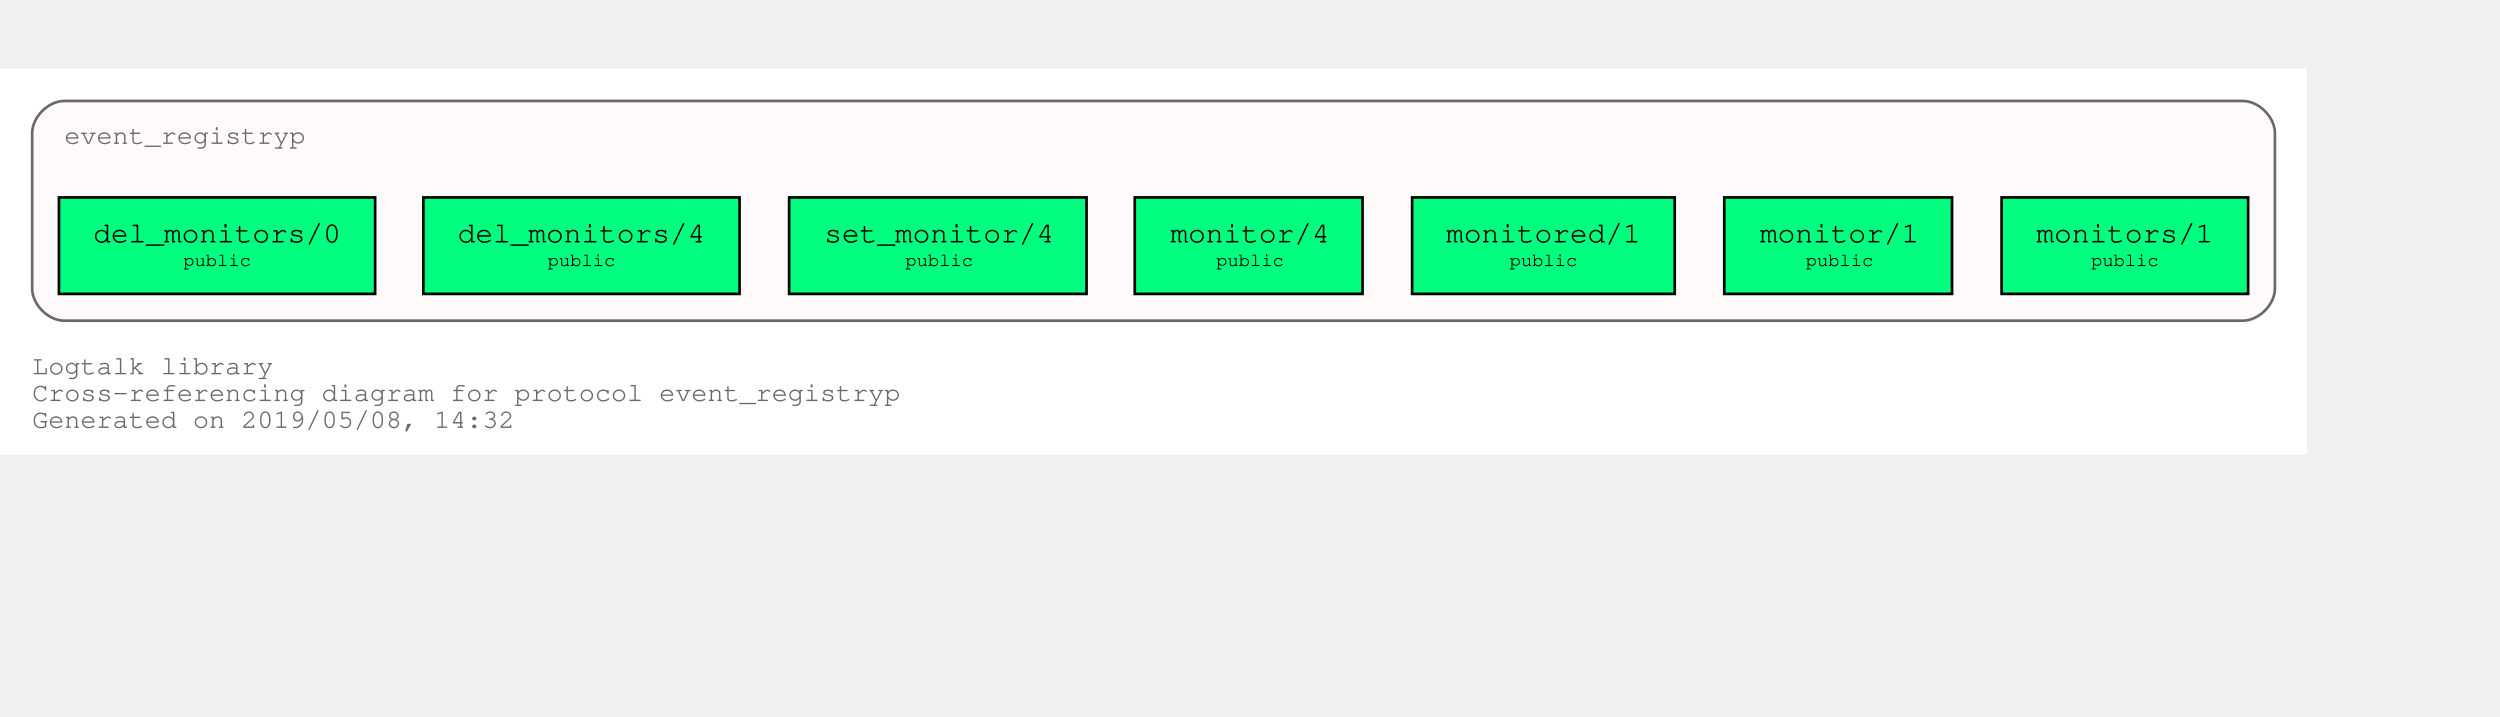
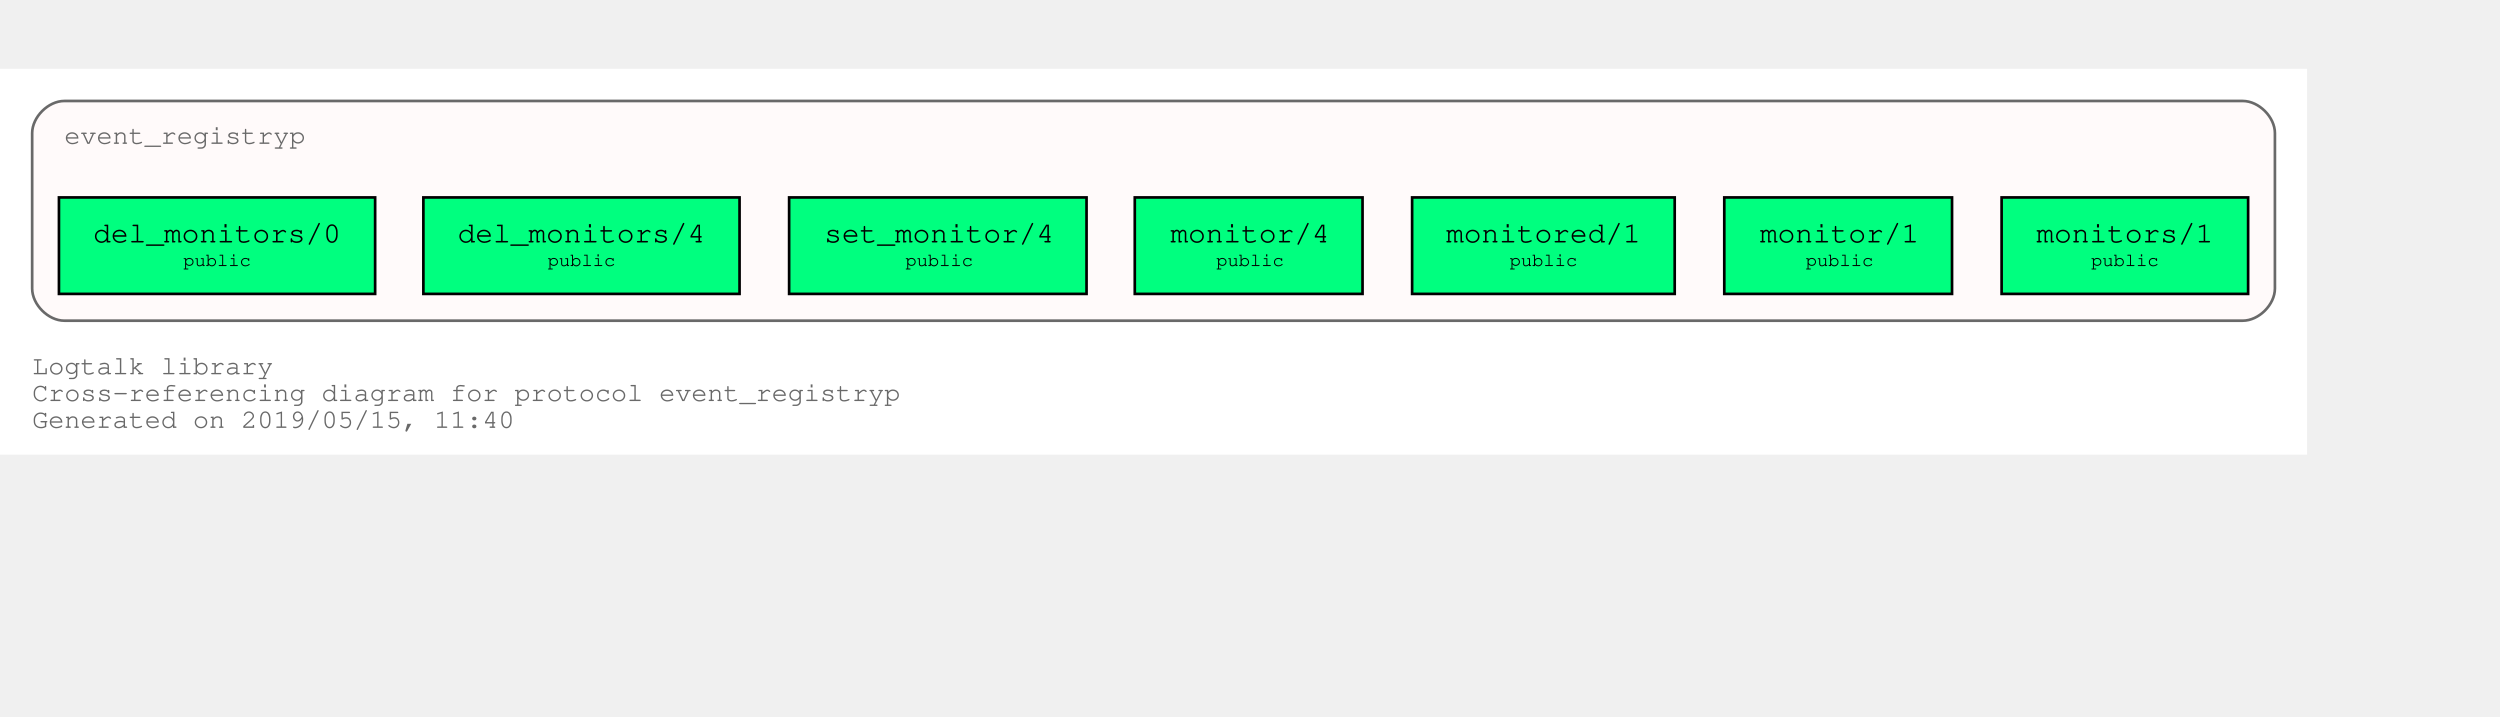
<svg xmlns="http://www.w3.org/2000/svg" xmlns:xlink="http://www.w3.org/1999/xlink" width="1005pt" height="288pt" viewBox="72.00 72.00 933.00 216.00">
  <g id="graph0" class="graph" transform="scale(1 1) rotate(0) translate(76 212)">
    <polygon fill="white" stroke="transparent" points="-4,4 -4,-140 857,-140 857,4 -4,4" />
    <text text-anchor="start" x="8" y="-26" font-family="Courier,monospace" font-size="10.00" fill="dimgray">Logtalk library</text>
    <text text-anchor="start" x="8" y="-16" font-family="Courier,monospace" font-size="10.00" fill="dimgray">Cross-referencing diagram for protocol event_registryp</text>
-     <text text-anchor="start" x="8" y="-6" font-family="Courier,monospace" font-size="10.00" fill="dimgray">Generated on 2019/05/08, 14:32</text>
+     <text text-anchor="start" x="8" y="-6" font-family="Courier,monospace" font-size="10.00" fill="dimgray">Generated on 2019/05/15, 11:40</text>
    <g id="clust1" class="cluster">
      <g id="a_clust1">
        <a xlink:title="event_registryp">
          <path fill="snow" stroke="dimgray" d="M20,-46C20,-46 833,-46 833,-46 839,-46 845,-52 845,-58 845,-58 845,-116 845,-116 845,-122 839,-128 833,-128 833,-128 20,-128 20,-128 14,-128 8,-122 8,-116 8,-116 8,-58 8,-58 8,-52 14,-46 20,-46" />
          <g id="a_clust1_0">
-             <a xlink:href="https://github.com/LogtalkDotOrg/logtalk3/tree/f280a7277f7dbf9b55aa6f576fbf83a714fab459/library/event_registryp.lgt" xlink:title="https://github.com/LogtalkDotOrg/logtalk3/tree/f280a7277f7dbf9b55aa6f576fbf83a714fab459/library/event_registryp.lgt">
+             <a xlink:href="https://github.com/LogtalkDotOrg/logtalk3/tree/079be8d02b5e5240e4122bfd19e603ddf790c733/library/events/event_registryp.lgt" xlink:title="https://github.com/LogtalkDotOrg/logtalk3/tree/079be8d02b5e5240e4122bfd19e603ddf790c733/library/events/event_registryp.lgt">
              <text text-anchor="start" x="19.99" y="-112" font-family="Courier,monospace" font-size="10.00" fill="dimgray">event_registryp</text>
            </a>
          </g>
        </a>
      </g>
    </g>
    <g id="node1" class="node">
      <g id="a_node1">
-         <a xlink:href="https://github.com/LogtalkDotOrg/logtalk3/tree/f280a7277f7dbf9b55aa6f576fbf83a714fab459/library/event_registryp.lgt#L31" xlink:title="https://github.com/LogtalkDotOrg/logtalk3/tree/f280a7277f7dbf9b55aa6f576fbf83a714fab459/library/event_registryp.lgt#L31">
+         <a xlink:href="https://github.com/LogtalkDotOrg/logtalk3/tree/079be8d02b5e5240e4122bfd19e603ddf790c733/library/events/event_registryp.lgt#L31" xlink:title="https://github.com/LogtalkDotOrg/logtalk3/tree/079be8d02b5e5240e4122bfd19e603ddf790c733/library/events/event_registryp.lgt#L31">
          <polygon fill="springgreen" stroke="black" points="835,-92 743,-92 743,-56 835,-56 835,-92" />
          <text text-anchor="start" x="750.8" y="-75.8" font-family="Courier,monospace" font-size="9.00"> </text>
          <text text-anchor="start" x="755.99" y="-75.2" font-family="Courier,monospace" font-size="11.00">monitors/1</text>
          <text text-anchor="start" x="821.8" y="-75.8" font-family="Courier,monospace" font-size="9.00"> </text>
          <text text-anchor="start" x="750.8" y="-65.8" font-family="Courier,monospace" font-size="9.00"> </text>
          <text text-anchor="start" x="776.4" y="-66.4" font-family="Courier,monospace" font-size="7.00">public</text>
          <text text-anchor="start" x="821.8" y="-65.8" font-family="Courier,monospace" font-size="9.00"> </text>
        </a>
      </g>
    </g>
    <g id="node2" class="node">
      <g id="a_node2">
-         <a xlink:href="https://github.com/LogtalkDotOrg/logtalk3/tree/f280a7277f7dbf9b55aa6f576fbf83a714fab459/library/event_registryp.lgt#L38" xlink:title="https://github.com/LogtalkDotOrg/logtalk3/tree/f280a7277f7dbf9b55aa6f576fbf83a714fab459/library/event_registryp.lgt#L38">
+         <a xlink:href="https://github.com/LogtalkDotOrg/logtalk3/tree/079be8d02b5e5240e4122bfd19e603ddf790c733/library/events/event_registryp.lgt#L38" xlink:title="https://github.com/LogtalkDotOrg/logtalk3/tree/079be8d02b5e5240e4122bfd19e603ddf790c733/library/events/event_registryp.lgt#L38">
          <polygon fill="springgreen" stroke="black" points="724.5,-92 639.5,-92 639.5,-56 724.5,-56 724.5,-92" />
          <text text-anchor="start" x="647.8" y="-75.8" font-family="Courier,monospace" font-size="9.00"> </text>
          <text text-anchor="start" x="652.8" y="-75.2" font-family="Courier,monospace" font-size="11.00">monitor/1</text>
          <text text-anchor="start" x="711.8" y="-75.8" font-family="Courier,monospace" font-size="9.00"> </text>
          <text text-anchor="start" x="647.8" y="-65.8" font-family="Courier,monospace" font-size="9.00"> </text>
          <text text-anchor="start" x="669.9" y="-66.4" font-family="Courier,monospace" font-size="7.00">public</text>
          <text text-anchor="start" x="711.8" y="-65.8" font-family="Courier,monospace" font-size="9.00"> </text>
        </a>
      </g>
    </g>
    <g id="node3" class="node">
      <g id="a_node3">
-         <a xlink:href="https://github.com/LogtalkDotOrg/logtalk3/tree/f280a7277f7dbf9b55aa6f576fbf83a714fab459/library/event_registryp.lgt#L46" xlink:title="https://github.com/LogtalkDotOrg/logtalk3/tree/f280a7277f7dbf9b55aa6f576fbf83a714fab459/library/event_registryp.lgt#L46">
+         <a xlink:href="https://github.com/LogtalkDotOrg/logtalk3/tree/079be8d02b5e5240e4122bfd19e603ddf790c733/library/events/event_registryp.lgt#L46" xlink:title="https://github.com/LogtalkDotOrg/logtalk3/tree/079be8d02b5e5240e4122bfd19e603ddf790c733/library/events/event_registryp.lgt#L46">
          <polygon fill="springgreen" stroke="black" points="621,-92 523,-92 523,-56 621,-56 621,-92" />
          <text text-anchor="start" x="530.8" y="-75.8" font-family="Courier,monospace" font-size="9.00"> </text>
          <text text-anchor="start" x="535.69" y="-75.2" font-family="Courier,monospace" font-size="11.00">monitored/1</text>
          <text text-anchor="start" x="607.8" y="-75.8" font-family="Courier,monospace" font-size="9.00"> </text>
          <text text-anchor="start" x="530.8" y="-65.8" font-family="Courier,monospace" font-size="9.00"> </text>
          <text text-anchor="start" x="559.4" y="-66.4" font-family="Courier,monospace" font-size="7.00">public</text>
          <text text-anchor="start" x="607.8" y="-65.8" font-family="Courier,monospace" font-size="9.00"> </text>
        </a>
      </g>
    </g>
    <g id="node4" class="node">
      <g id="a_node4">
-         <a xlink:href="https://github.com/LogtalkDotOrg/logtalk3/tree/f280a7277f7dbf9b55aa6f576fbf83a714fab459/library/event_registryp.lgt#L53" xlink:title="https://github.com/LogtalkDotOrg/logtalk3/tree/f280a7277f7dbf9b55aa6f576fbf83a714fab459/library/event_registryp.lgt#L53">
+         <a xlink:href="https://github.com/LogtalkDotOrg/logtalk3/tree/079be8d02b5e5240e4122bfd19e603ddf790c733/library/events/event_registryp.lgt#L53" xlink:title="https://github.com/LogtalkDotOrg/logtalk3/tree/079be8d02b5e5240e4122bfd19e603ddf790c733/library/events/event_registryp.lgt#L53">
          <polygon fill="springgreen" stroke="black" points="504.5,-92 419.5,-92 419.5,-56 504.5,-56 504.5,-92" />
          <text text-anchor="start" x="427.8" y="-75.8" font-family="Courier,monospace" font-size="9.00"> </text>
          <text text-anchor="start" x="432.8" y="-75.2" font-family="Courier,monospace" font-size="11.00">monitor/4</text>
          <text text-anchor="start" x="491.8" y="-75.8" font-family="Courier,monospace" font-size="9.00"> </text>
          <text text-anchor="start" x="427.8" y="-65.8" font-family="Courier,monospace" font-size="9.00"> </text>
          <text text-anchor="start" x="449.9" y="-66.4" font-family="Courier,monospace" font-size="7.00">public</text>
          <text text-anchor="start" x="491.8" y="-65.8" font-family="Courier,monospace" font-size="9.00"> </text>
        </a>
      </g>
    </g>
    <g id="node5" class="node">
      <g id="a_node5">
-         <a xlink:href="https://github.com/LogtalkDotOrg/logtalk3/tree/f280a7277f7dbf9b55aa6f576fbf83a714fab459/library/event_registryp.lgt#L60" xlink:title="https://github.com/LogtalkDotOrg/logtalk3/tree/f280a7277f7dbf9b55aa6f576fbf83a714fab459/library/event_registryp.lgt#L60">
+         <a xlink:href="https://github.com/LogtalkDotOrg/logtalk3/tree/079be8d02b5e5240e4122bfd19e603ddf790c733/library/events/event_registryp.lgt#L60" xlink:title="https://github.com/LogtalkDotOrg/logtalk3/tree/079be8d02b5e5240e4122bfd19e603ddf790c733/library/events/event_registryp.lgt#L60">
          <polygon fill="springgreen" stroke="black" points="401.5,-92 290.5,-92 290.5,-56 401.5,-56 401.5,-92" />
          <text text-anchor="start" x="298.8" y="-75.8" font-family="Courier,monospace" font-size="9.00"> </text>
          <text text-anchor="start" x="303.59" y="-75.2" font-family="Courier,monospace" font-size="11.00">set_monitor/4</text>
          <text text-anchor="start" x="388.8" y="-75.8" font-family="Courier,monospace" font-size="9.00"> </text>
          <text text-anchor="start" x="298.8" y="-65.8" font-family="Courier,monospace" font-size="9.00"> </text>
          <text text-anchor="start" x="333.9" y="-66.4" font-family="Courier,monospace" font-size="7.00">public</text>
          <text text-anchor="start" x="388.8" y="-65.8" font-family="Courier,monospace" font-size="9.00"> </text>
        </a>
      </g>
    </g>
    <g id="node6" class="node">
      <g id="a_node6">
-         <a xlink:href="https://github.com/LogtalkDotOrg/logtalk3/tree/f280a7277f7dbf9b55aa6f576fbf83a714fab459/library/event_registryp.lgt#L67" xlink:title="https://github.com/LogtalkDotOrg/logtalk3/tree/f280a7277f7dbf9b55aa6f576fbf83a714fab459/library/event_registryp.lgt#L67">
+         <a xlink:href="https://github.com/LogtalkDotOrg/logtalk3/tree/079be8d02b5e5240e4122bfd19e603ddf790c733/library/events/event_registryp.lgt#L67" xlink:title="https://github.com/LogtalkDotOrg/logtalk3/tree/079be8d02b5e5240e4122bfd19e603ddf790c733/library/events/event_registryp.lgt#L67">
          <polygon fill="springgreen" stroke="black" points="272,-92 154,-92 154,-56 272,-56 272,-92" />
          <text text-anchor="start" x="161.8" y="-75.8" font-family="Courier,monospace" font-size="9.00"> </text>
          <text text-anchor="start" x="166.79" y="-75.2" font-family="Courier,monospace" font-size="11.00">del_monitors/4</text>
          <text text-anchor="start" x="258.8" y="-75.8" font-family="Courier,monospace" font-size="9.00"> </text>
          <text text-anchor="start" x="161.8" y="-65.8" font-family="Courier,monospace" font-size="9.00"> </text>
          <text text-anchor="start" x="200.4" y="-66.4" font-family="Courier,monospace" font-size="7.00">public</text>
          <text text-anchor="start" x="258.8" y="-65.8" font-family="Courier,monospace" font-size="9.00"> </text>
        </a>
      </g>
    </g>
    <g id="node7" class="node">
      <g id="a_node7">
-         <a xlink:href="https://github.com/LogtalkDotOrg/logtalk3/tree/f280a7277f7dbf9b55aa6f576fbf83a714fab459/library/event_registryp.lgt#L74" xlink:title="https://github.com/LogtalkDotOrg/logtalk3/tree/f280a7277f7dbf9b55aa6f576fbf83a714fab459/library/event_registryp.lgt#L74">
+         <a xlink:href="https://github.com/LogtalkDotOrg/logtalk3/tree/079be8d02b5e5240e4122bfd19e603ddf790c733/library/events/event_registryp.lgt#L74" xlink:title="https://github.com/LogtalkDotOrg/logtalk3/tree/079be8d02b5e5240e4122bfd19e603ddf790c733/library/events/event_registryp.lgt#L74">
          <polygon fill="springgreen" stroke="black" points="136,-92 18,-92 18,-56 136,-56 136,-92" />
          <text text-anchor="start" x="25.8" y="-75.8" font-family="Courier,monospace" font-size="9.00"> </text>
          <text text-anchor="start" x="30.79" y="-75.2" font-family="Courier,monospace" font-size="11.00">del_monitors/0</text>
          <text text-anchor="start" x="122.8" y="-75.8" font-family="Courier,monospace" font-size="9.00"> </text>
          <text text-anchor="start" x="25.8" y="-65.8" font-family="Courier,monospace" font-size="9.00"> </text>
          <text text-anchor="start" x="64.4" y="-66.4" font-family="Courier,monospace" font-size="7.00">public</text>
          <text text-anchor="start" x="122.8" y="-65.8" font-family="Courier,monospace" font-size="9.00"> </text>
        </a>
      </g>
    </g>
  </g>
</svg>
